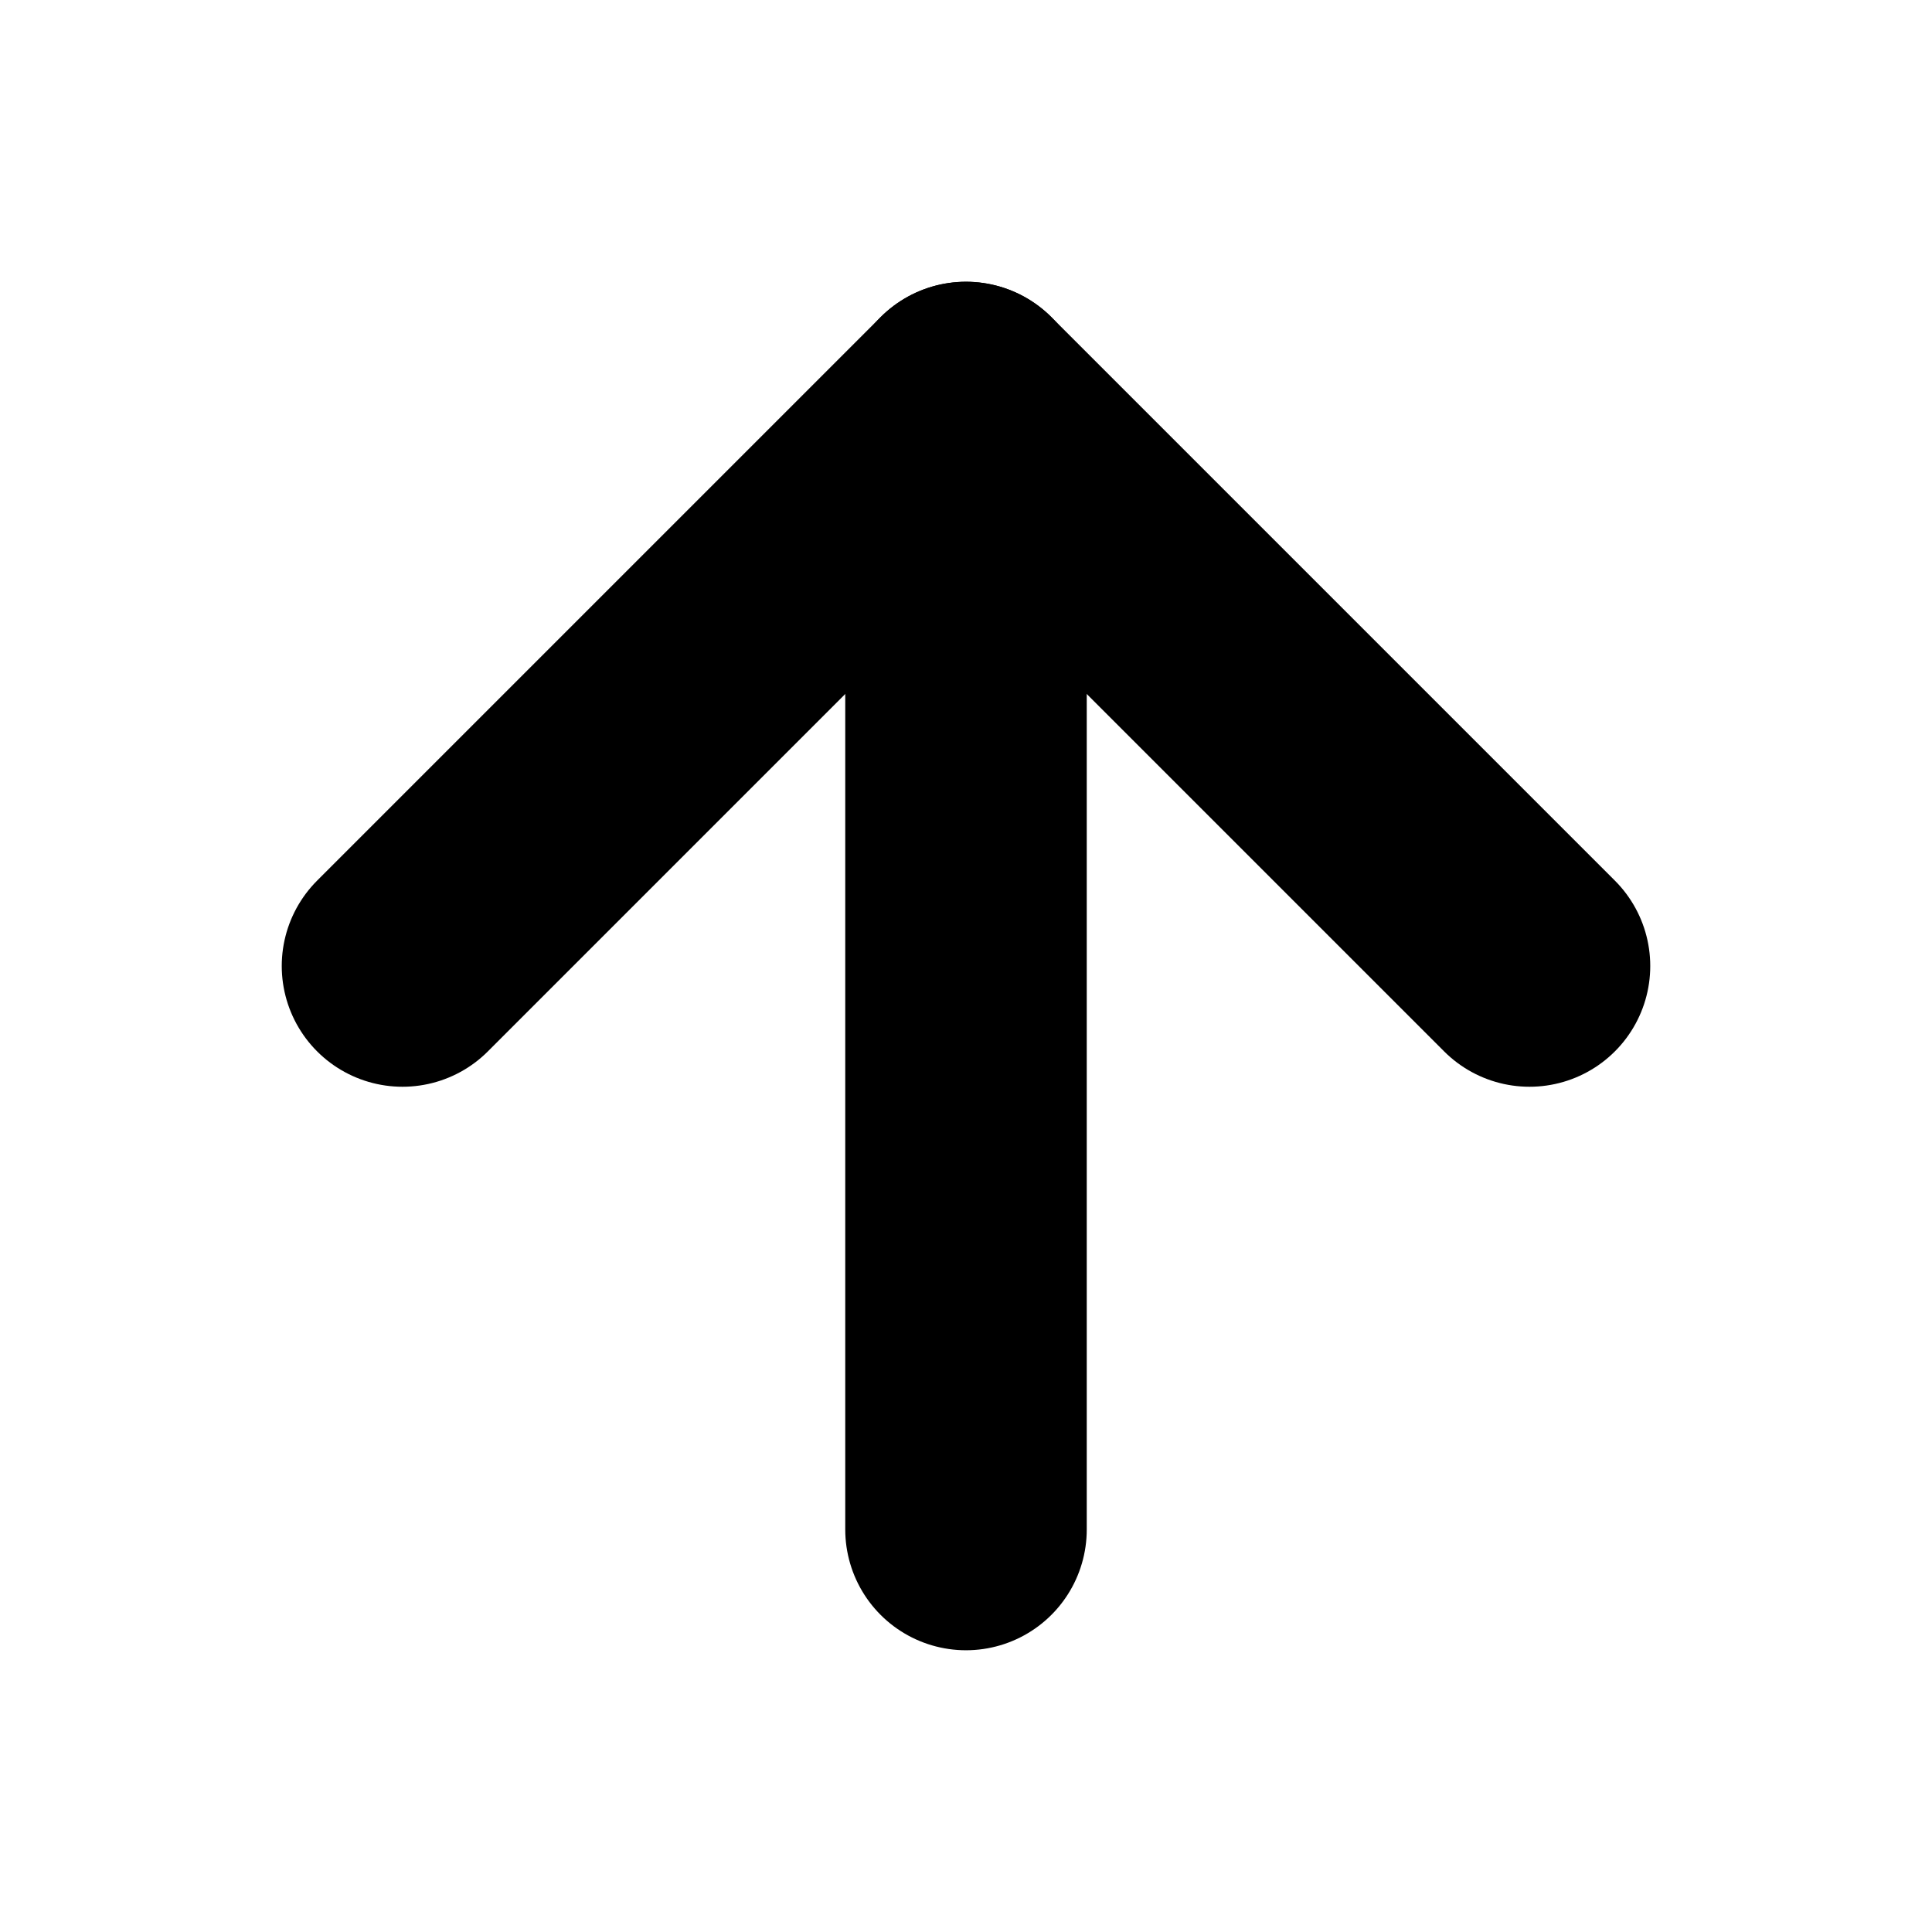
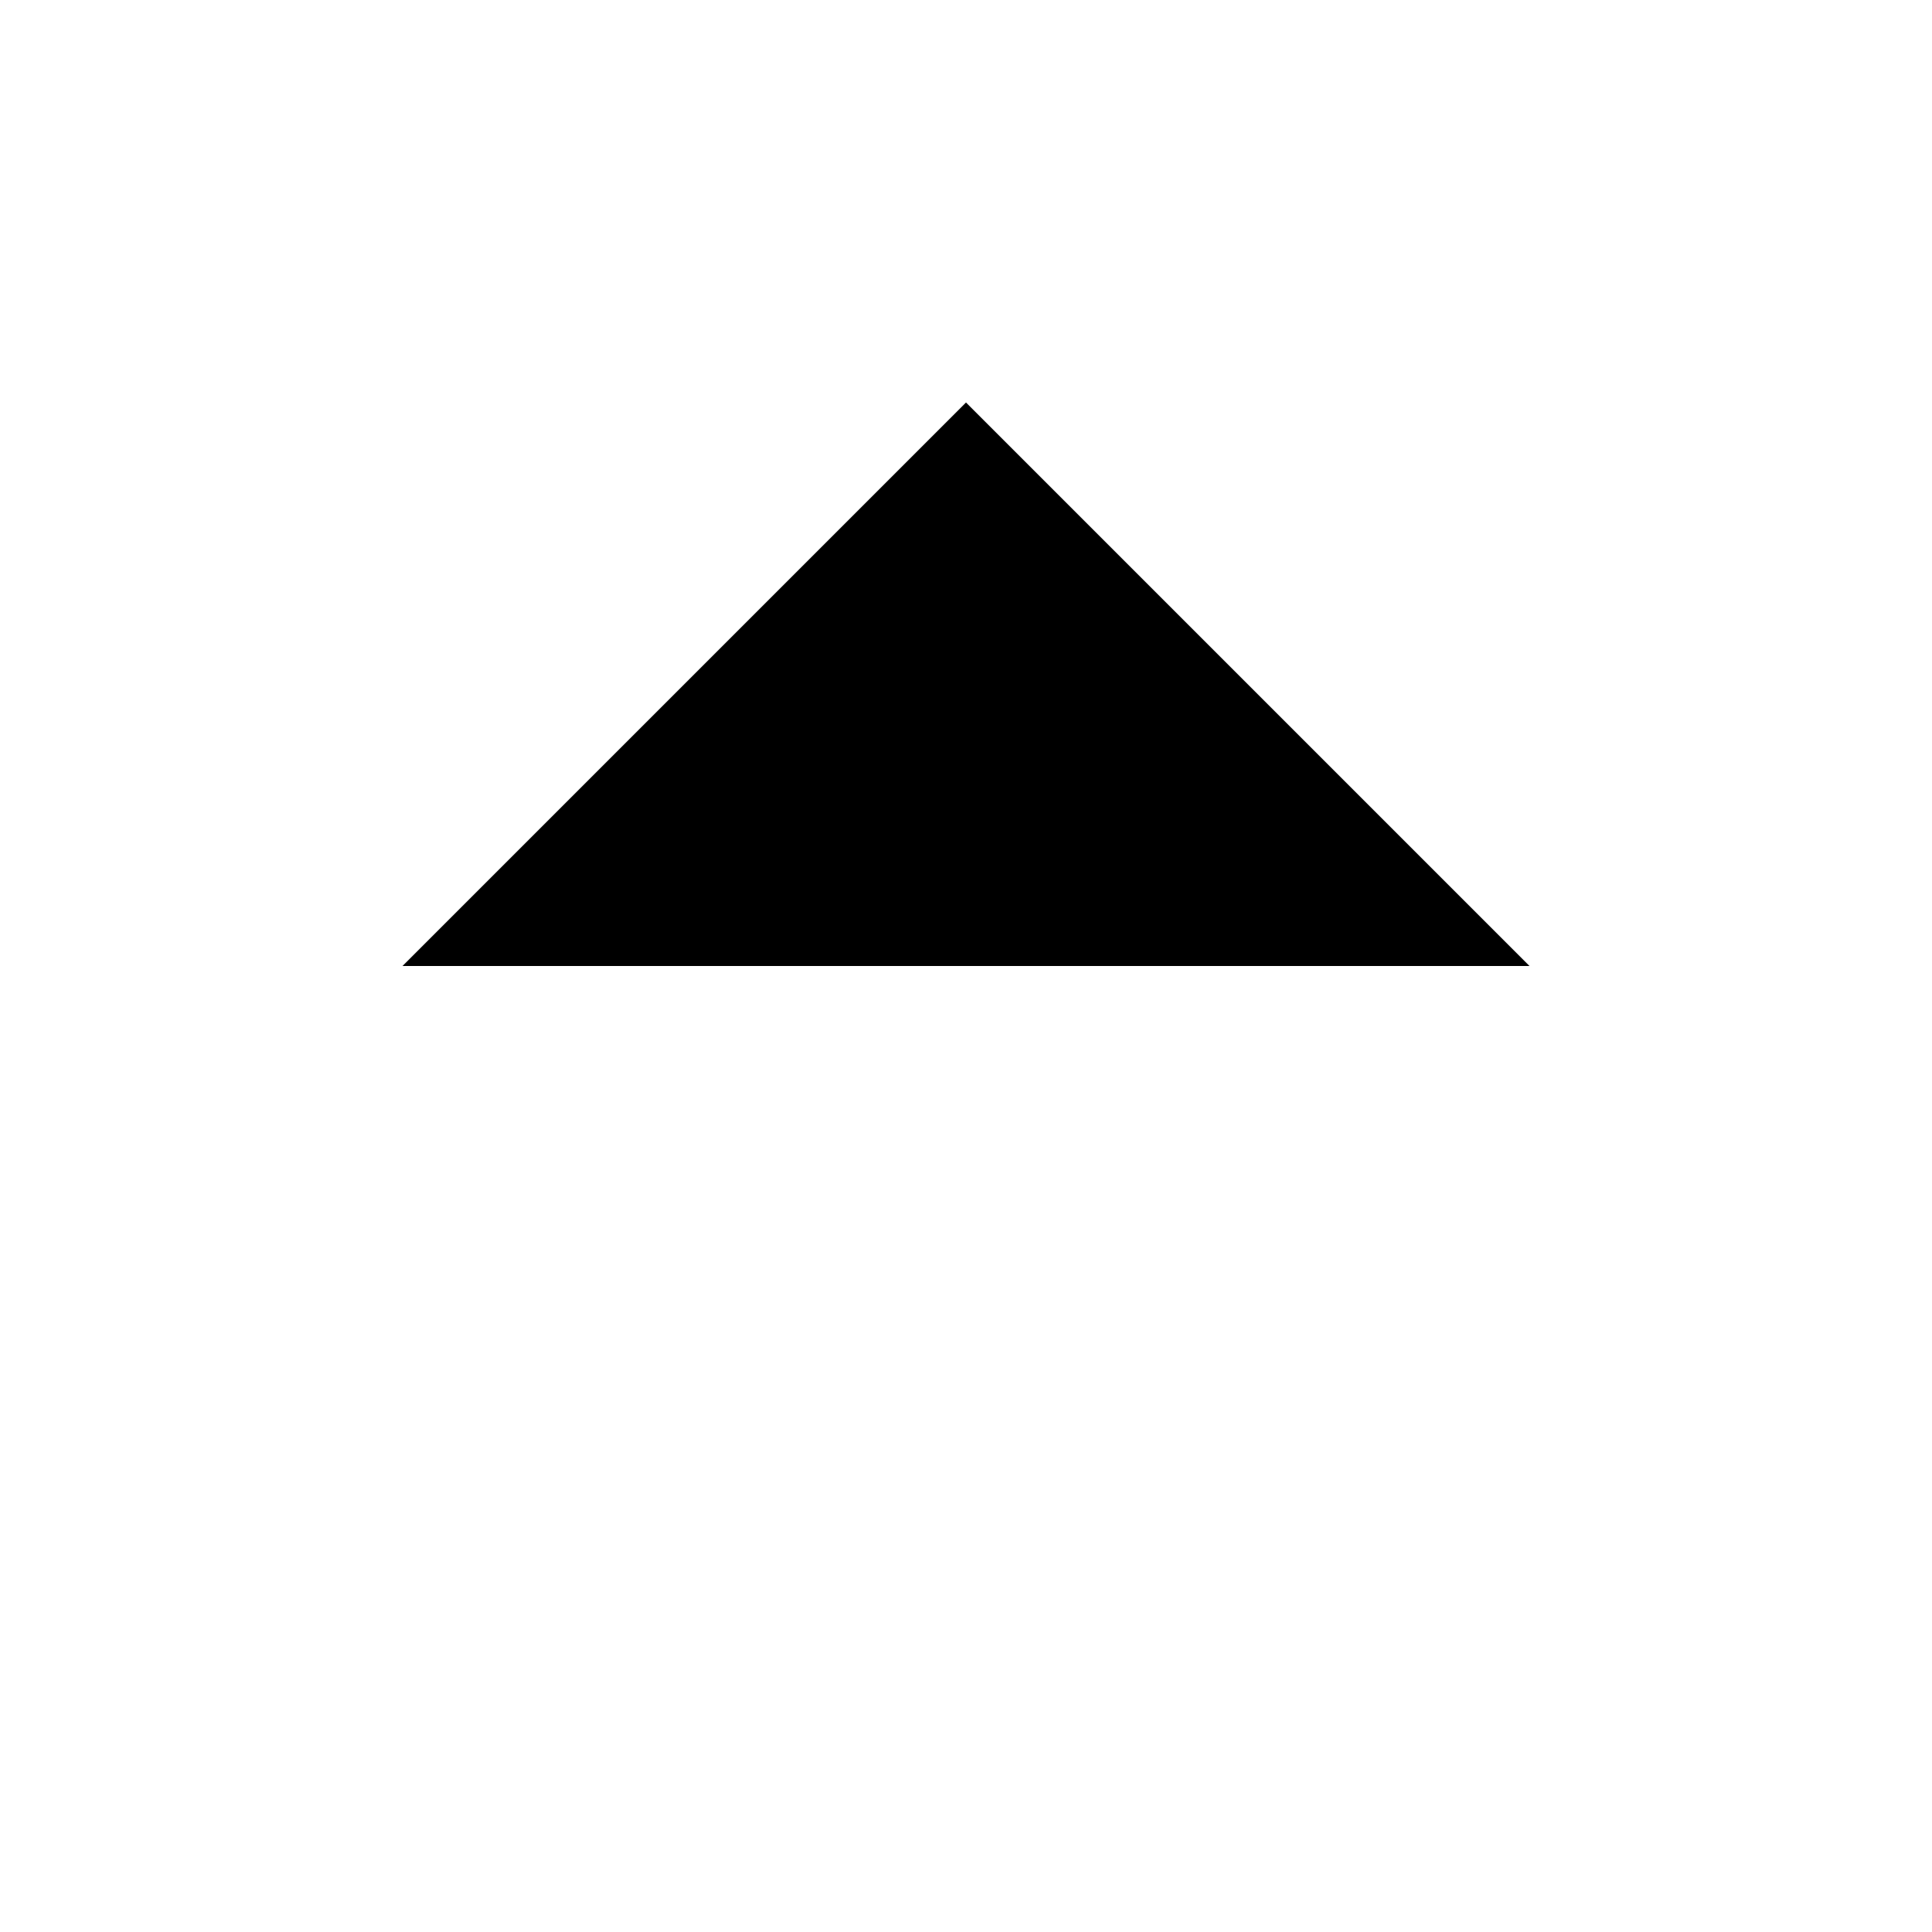
- <svg xmlns="http://www.w3.org/2000/svg" width="1em" height="1em" viewBox="0 0 24 24" fill="none" stroke="currentColor" stroke-width="3" stroke-linecap="round" stroke-linejoin="round" class="lucide lucide-arrow-up-icon lucide-arrow-up">
+ <svg xmlns="http://www.w3.org/2000/svg" width="1em" height="1em" viewBox="0 0 24 24" class="lucide lucide-arrow-up-icon lucide-arrow-up">
  <path d="m5 12 7-7 7 7" />
  <path d="M12 19V5" />
</svg>
